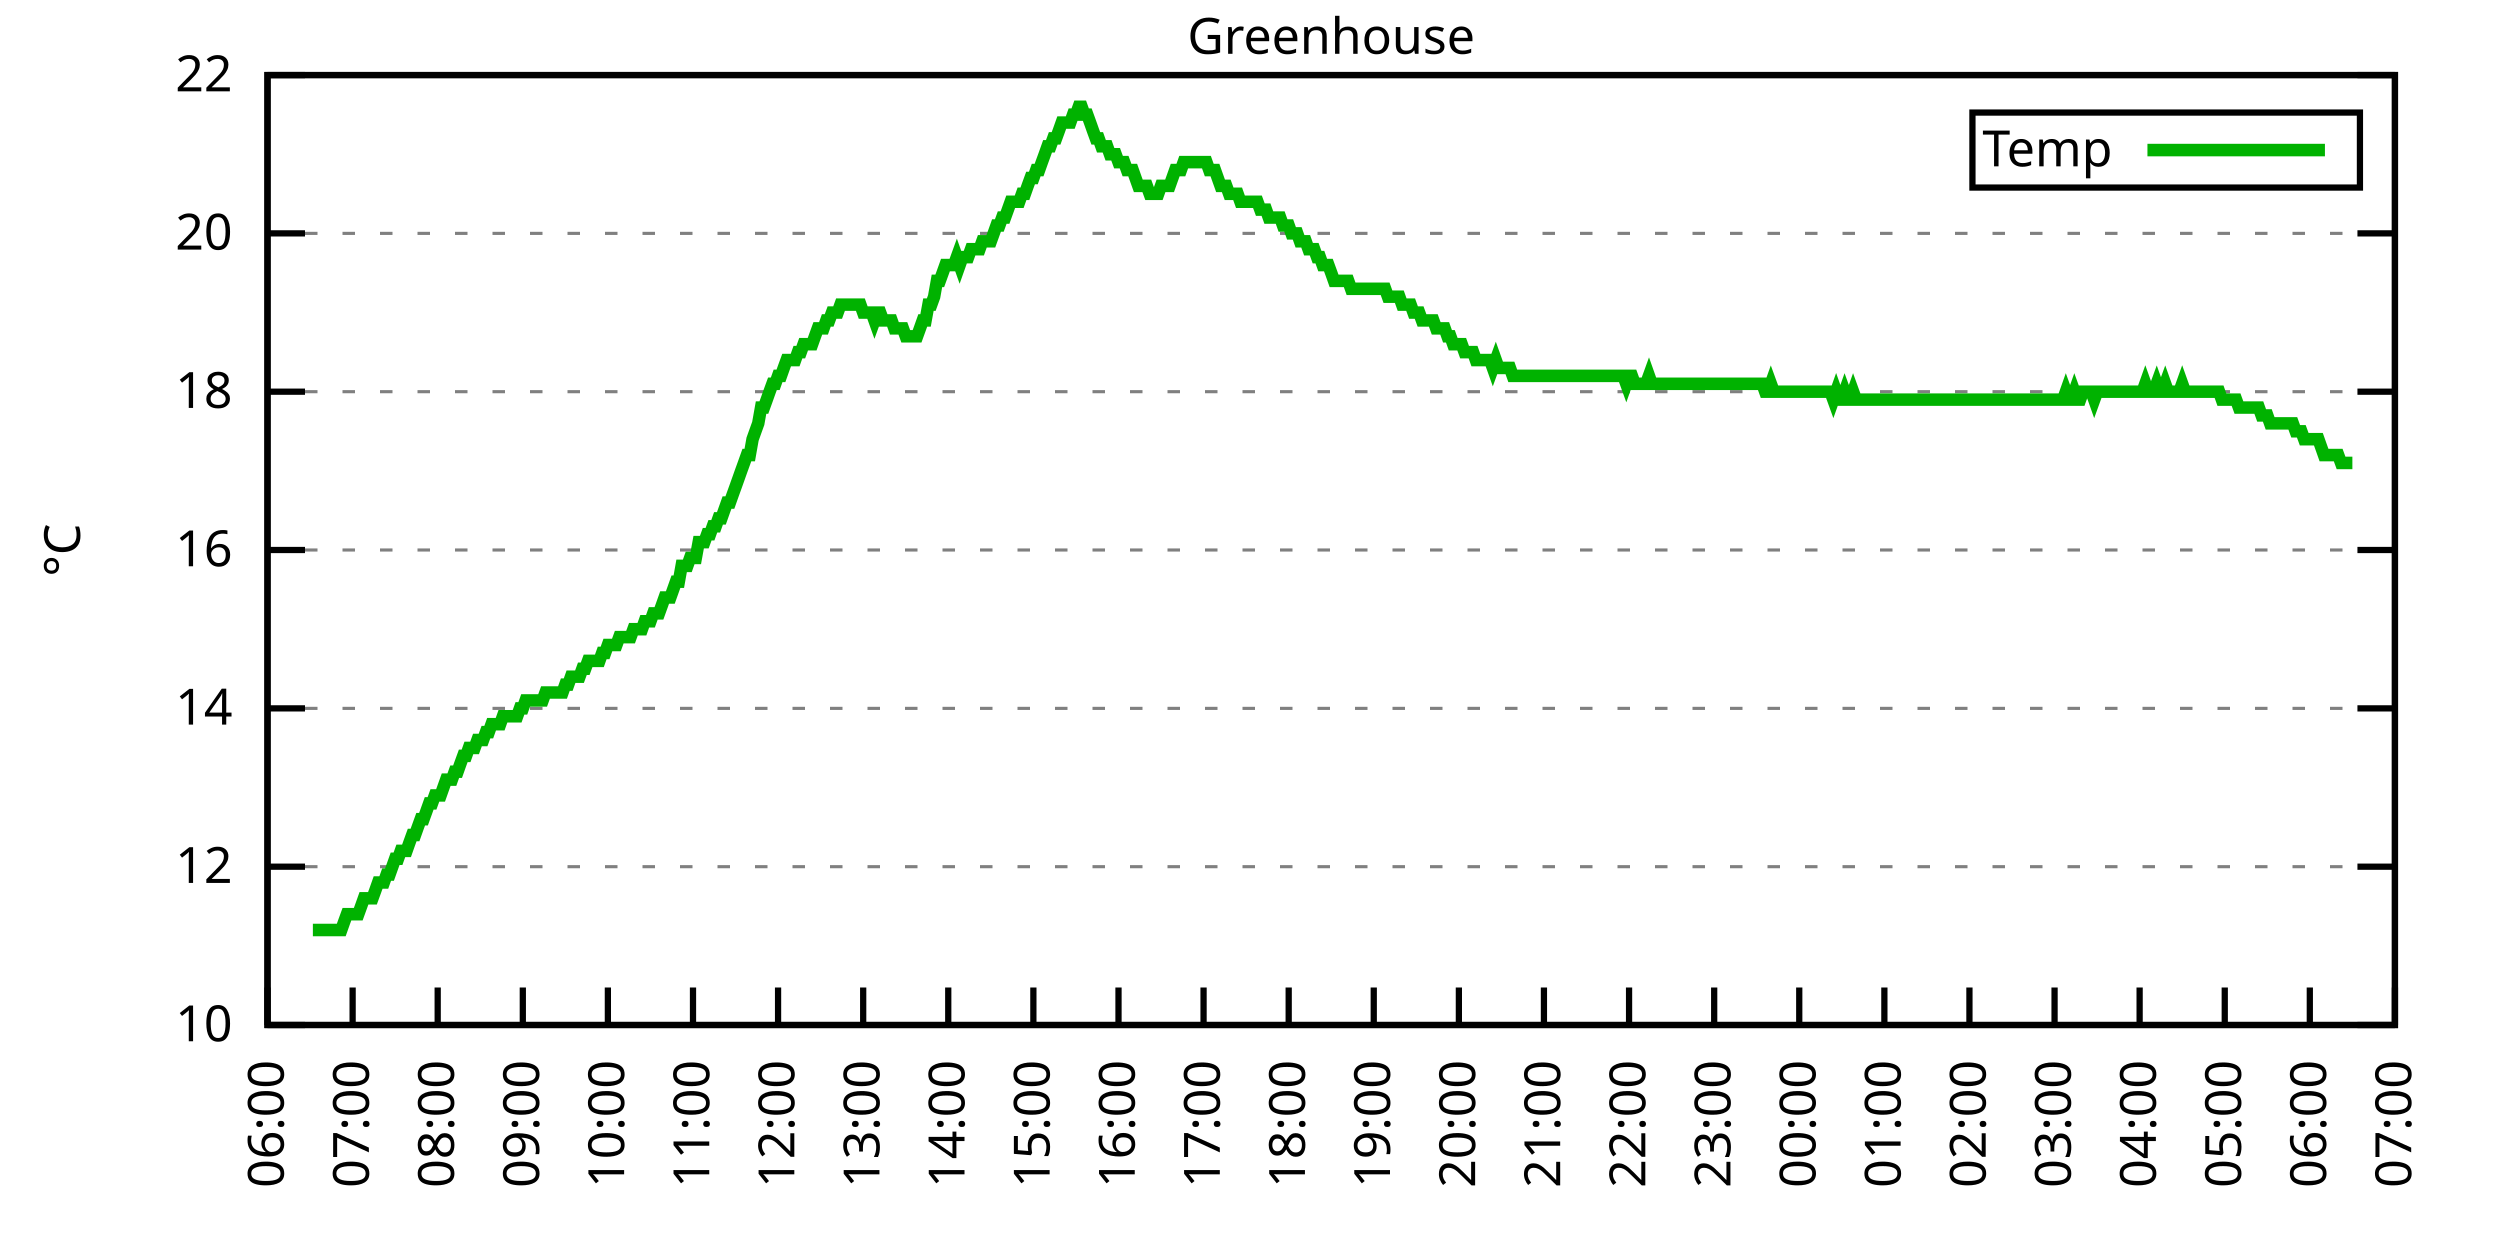
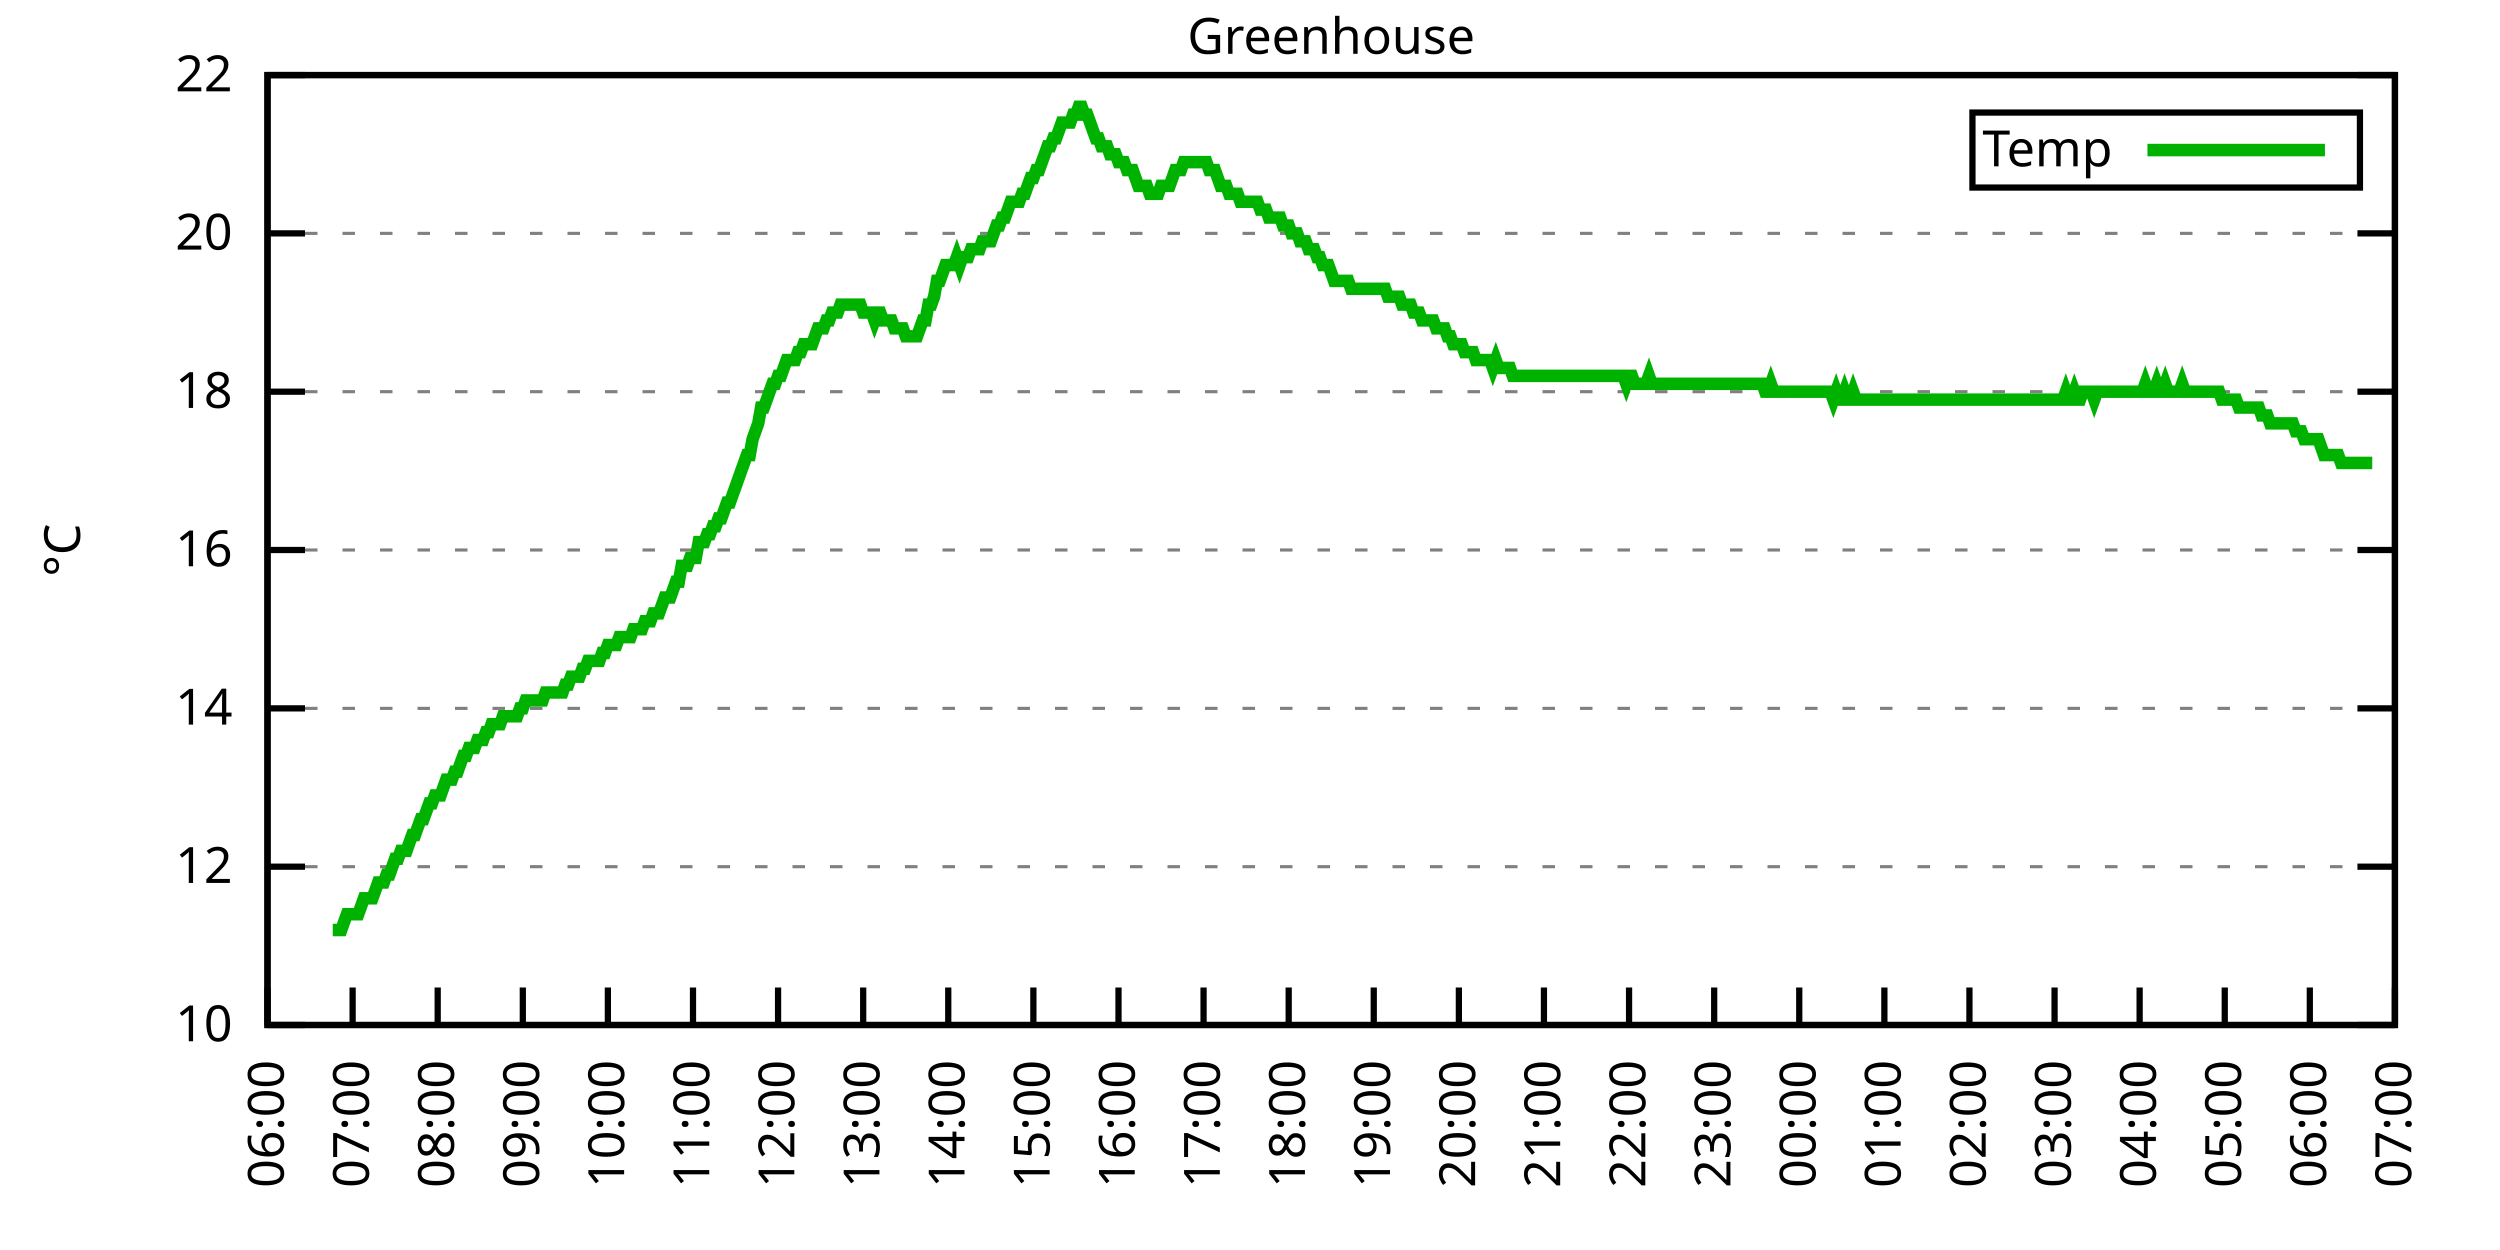
<svg xmlns="http://www.w3.org/2000/svg" xmlns:xlink="http://www.w3.org/1999/xlink" width="400" height="200" viewBox="0 0 400 200">
  <g id="gnuplot_canvas">
    <rect x="0" y="0" width="400" height="200" fill="none" />
    <defs>
      <circle id="gpDot" r="0.5" stroke-width="0.5" stroke="currentColor" />
      <path id="gpPt0" stroke-width="0.333" stroke="currentColor" d="M-1,0 h2 M0,-1 v2" />
      <path id="gpPt1" stroke-width="0.333" stroke="currentColor" d="M-1,-1 L1,1 M1,-1 L-1,1" />
      <path id="gpPt2" stroke-width="0.333" stroke="currentColor" d="M-1,0 L1,0 M0,-1 L0,1 M-1,-1 L1,1 M-1,1 L1,-1" />
      <rect id="gpPt3" stroke-width="0.333" stroke="currentColor" x="-1" y="-1" width="2" height="2" />
      <rect id="gpPt4" stroke-width="0.333" stroke="currentColor" fill="currentColor" x="-1" y="-1" width="2" height="2" />
      <circle id="gpPt5" stroke-width="0.333" stroke="currentColor" cx="0" cy="0" r="1" />
      <use xlink:href="#gpPt5" id="gpPt6" fill="currentColor" stroke="none" />
      <path id="gpPt7" stroke-width="0.333" stroke="currentColor" d="M0,-1.33 L-1.33,0.67 L1.33,0.67 z" />
      <use xlink:href="#gpPt7" id="gpPt8" fill="currentColor" stroke="none" />
      <use xlink:href="#gpPt7" id="gpPt9" stroke="currentColor" transform="rotate(180)" />
      <use xlink:href="#gpPt9" id="gpPt10" fill="currentColor" stroke="none" />
      <use xlink:href="#gpPt3" id="gpPt11" stroke="currentColor" transform="rotate(45)" />
      <use xlink:href="#gpPt11" id="gpPt12" fill="currentColor" stroke="none" />
      <path id="gpPt13" stroke-width="0.333" stroke="currentColor" d="M0,1.330 L1.265,0.411 L0.782,-1.067 L-0.782,-1.076 L-1.265,0.411 z" />
      <use xlink:href="#gpPt13" id="gpPt14" fill="currentColor" stroke="none" />
      <filter id="textbox" filterUnits="objectBoundingBox" x="0" y="0" height="1" width="1">
        <feFlood flood-color="white" flood-opacity="1" result="bgnd" />
        <feComposite in="SourceGraphic" in2="bgnd" operator="atop" />
      </filter>
      <filter id="greybox" filterUnits="objectBoundingBox" x="0" y="0" height="1" width="1">
        <feFlood flood-color="lightgrey" flood-opacity="1" result="grey" />
        <feComposite in="SourceGraphic" in2="grey" operator="atop" />
      </filter>
    </defs>
    <g fill="none" color="white" stroke="currentColor" stroke-width="1.00" stroke-linecap="butt" stroke-linejoin="miter">
</g>
    <g fill="none" color="black" stroke="currentColor" stroke-width="1.00" stroke-linecap="butt" stroke-linejoin="miter">
      <g stroke="none" shape-rendering="crispEdges">
        <polygon fill="rgb(255, 255, 255)" points="42.80,164.00 383.18,164.00 383.18,12.02 42.80,12.02 " />
      </g>
    </g>
    <g fill="none" color="black" stroke="currentColor" stroke-width="1.00" stroke-linecap="butt" stroke-linejoin="miter">
</g>
    <g fill="none" color="black" stroke="black" stroke-width="0.50" stroke-linecap="butt" stroke-linejoin="miter">
</g>
    <g fill="none" color="gray" stroke="currentColor" stroke-width="0.50" stroke-linecap="butt" stroke-linejoin="miter">
      <path stroke="gray" stroke-dasharray="2,4" class="gridline" d="M42.80,164.00 L383.19,164.00  " />
    </g>
    <g fill="none" color="gray" stroke="gray" stroke-width="1.00" stroke-linecap="butt" stroke-linejoin="miter">
</g>
    <g fill="none" color="black" stroke="currentColor" stroke-width="1.00" stroke-linecap="butt" stroke-linejoin="miter">
      <path stroke="black" d="M42.80,164.00 L48.80,164.00 M383.19,164.00 L377.19,164.00  " />
      <g transform="translate(37.20,166.60)" stroke="none" fill="black" font-family="Sans" font-size="8.00" text-anchor="end">
        <text>
          <tspan font-family="Sans"> 10</tspan>
        </text>
      </g>
    </g>
    <g fill="none" color="black" stroke="currentColor" stroke-width="1.00" stroke-linecap="butt" stroke-linejoin="miter">
</g>
    <g fill="none" color="black" stroke="black" stroke-width="0.50" stroke-linecap="butt" stroke-linejoin="miter">
</g>
    <g fill="none" color="gray" stroke="currentColor" stroke-width="0.50" stroke-linecap="butt" stroke-linejoin="miter">
      <path stroke="gray" stroke-dasharray="2,4" class="gridline" d="M42.80,138.67 L383.19,138.67  " />
    </g>
    <g fill="none" color="gray" stroke="gray" stroke-width="1.00" stroke-linecap="butt" stroke-linejoin="miter">
</g>
    <g fill="none" color="black" stroke="currentColor" stroke-width="1.00" stroke-linecap="butt" stroke-linejoin="miter">
      <path stroke="black" d="M42.80,138.67 L48.80,138.67 M383.19,138.67 L377.19,138.67  " />
      <g transform="translate(37.20,141.27)" stroke="none" fill="black" font-family="Sans" font-size="8.00" text-anchor="end">
        <text>
          <tspan font-family="Sans"> 12</tspan>
        </text>
      </g>
    </g>
    <g fill="none" color="black" stroke="currentColor" stroke-width="1.00" stroke-linecap="butt" stroke-linejoin="miter">
</g>
    <g fill="none" color="black" stroke="black" stroke-width="0.50" stroke-linecap="butt" stroke-linejoin="miter">
</g>
    <g fill="none" color="gray" stroke="currentColor" stroke-width="0.50" stroke-linecap="butt" stroke-linejoin="miter">
      <path stroke="gray" stroke-dasharray="2,4" class="gridline" d="M42.80,113.34 L383.19,113.34  " />
    </g>
    <g fill="none" color="gray" stroke="gray" stroke-width="1.00" stroke-linecap="butt" stroke-linejoin="miter">
</g>
    <g fill="none" color="black" stroke="currentColor" stroke-width="1.00" stroke-linecap="butt" stroke-linejoin="miter">
      <path stroke="black" d="M42.80,113.34 L48.80,113.34 M383.19,113.34 L377.19,113.34  " />
      <g transform="translate(37.20,115.94)" stroke="none" fill="black" font-family="Sans" font-size="8.00" text-anchor="end">
        <text>
          <tspan font-family="Sans"> 14</tspan>
        </text>
      </g>
    </g>
    <g fill="none" color="black" stroke="currentColor" stroke-width="1.00" stroke-linecap="butt" stroke-linejoin="miter">
</g>
    <g fill="none" color="black" stroke="black" stroke-width="0.50" stroke-linecap="butt" stroke-linejoin="miter">
</g>
    <g fill="none" color="gray" stroke="currentColor" stroke-width="0.50" stroke-linecap="butt" stroke-linejoin="miter">
      <path stroke="gray" stroke-dasharray="2,4" class="gridline" d="M42.80,88.00 L383.19,88.00  " />
    </g>
    <g fill="none" color="gray" stroke="gray" stroke-width="1.00" stroke-linecap="butt" stroke-linejoin="miter">
</g>
    <g fill="none" color="black" stroke="currentColor" stroke-width="1.00" stroke-linecap="butt" stroke-linejoin="miter">
      <path stroke="black" d="M42.80,88.00 L48.80,88.00 M383.19,88.00 L377.19,88.00  " />
      <g transform="translate(37.20,90.60)" stroke="none" fill="black" font-family="Sans" font-size="8.00" text-anchor="end">
        <text>
          <tspan font-family="Sans"> 16</tspan>
        </text>
      </g>
    </g>
    <g fill="none" color="black" stroke="currentColor" stroke-width="1.00" stroke-linecap="butt" stroke-linejoin="miter">
</g>
    <g fill="none" color="black" stroke="black" stroke-width="0.50" stroke-linecap="butt" stroke-linejoin="miter">
</g>
    <g fill="none" color="gray" stroke="currentColor" stroke-width="0.50" stroke-linecap="butt" stroke-linejoin="miter">
      <path stroke="gray" stroke-dasharray="2,4" class="gridline" d="M42.80,62.67 L383.19,62.67  " />
    </g>
    <g fill="none" color="gray" stroke="gray" stroke-width="1.00" stroke-linecap="butt" stroke-linejoin="miter">
</g>
    <g fill="none" color="black" stroke="currentColor" stroke-width="1.00" stroke-linecap="butt" stroke-linejoin="miter">
      <path stroke="black" d="M42.80,62.67 L48.80,62.67 M383.19,62.67 L377.19,62.67  " />
      <g transform="translate(37.20,65.27)" stroke="none" fill="black" font-family="Sans" font-size="8.00" text-anchor="end">
        <text>
          <tspan font-family="Sans"> 18</tspan>
        </text>
      </g>
    </g>
    <g fill="none" color="black" stroke="currentColor" stroke-width="1.00" stroke-linecap="butt" stroke-linejoin="miter">
</g>
    <g fill="none" color="black" stroke="black" stroke-width="0.50" stroke-linecap="butt" stroke-linejoin="miter">
</g>
    <g fill="none" color="gray" stroke="currentColor" stroke-width="0.50" stroke-linecap="butt" stroke-linejoin="miter">
      <path stroke="gray" stroke-dasharray="2,4" class="gridline" d="M42.80,37.34 L383.19,37.34  " />
    </g>
    <g fill="none" color="gray" stroke="gray" stroke-width="1.00" stroke-linecap="butt" stroke-linejoin="miter">
</g>
    <g fill="none" color="black" stroke="currentColor" stroke-width="1.00" stroke-linecap="butt" stroke-linejoin="miter">
      <path stroke="black" d="M42.80,37.34 L48.80,37.34 M383.19,37.34 L377.19,37.34  " />
      <g transform="translate(37.20,39.94)" stroke="none" fill="black" font-family="Sans" font-size="8.00" text-anchor="end">
        <text>
          <tspan font-family="Sans"> 20</tspan>
        </text>
      </g>
    </g>
    <g fill="none" color="black" stroke="currentColor" stroke-width="1.00" stroke-linecap="butt" stroke-linejoin="miter">
</g>
    <g fill="none" color="black" stroke="black" stroke-width="0.50" stroke-linecap="butt" stroke-linejoin="miter">
</g>
    <g fill="none" color="gray" stroke="currentColor" stroke-width="0.50" stroke-linecap="butt" stroke-linejoin="miter">
      <path stroke="gray" stroke-dasharray="2,4" class="gridline" d="M42.80,12.01 L383.19,12.01  " />
    </g>
    <g fill="none" color="gray" stroke="gray" stroke-width="1.00" stroke-linecap="butt" stroke-linejoin="miter">
</g>
    <g fill="none" color="black" stroke="currentColor" stroke-width="1.00" stroke-linecap="butt" stroke-linejoin="miter">
      <path stroke="black" d="M42.80,12.01 L48.80,12.01 M383.19,12.01 L377.19,12.01  " />
      <g transform="translate(37.20,14.61)" stroke="none" fill="black" font-family="Sans" font-size="8.00" text-anchor="end">
        <text>
          <tspan font-family="Sans"> 22</tspan>
        </text>
      </g>
    </g>
    <g fill="none" color="black" stroke="currentColor" stroke-width="1.00" stroke-linecap="butt" stroke-linejoin="miter">
      <path stroke="black" d="M42.80,164.00 L42.80,158.00  " />
      <g transform="translate(45.40,169.60) rotate(270.00)" stroke="none" fill="black" font-family="Sans" font-size="8.00" text-anchor="end">
        <text>
          <tspan font-family="Sans">06:00</tspan>
        </text>
      </g>
    </g>
    <g fill="none" color="black" stroke="currentColor" stroke-width="1.00" stroke-linecap="butt" stroke-linejoin="miter">
      <path stroke="black" d="M56.42,164.00 L56.42,158.00  " />
      <g transform="translate(59.02,169.60) rotate(270.00)" stroke="none" fill="black" font-family="Sans" font-size="8.00" text-anchor="end">
        <text>
          <tspan font-family="Sans">07:00</tspan>
        </text>
      </g>
    </g>
    <g fill="none" color="black" stroke="currentColor" stroke-width="1.00" stroke-linecap="butt" stroke-linejoin="miter">
      <path stroke="black" d="M70.03,164.00 L70.03,158.00  " />
      <g transform="translate(72.63,169.60) rotate(270.00)" stroke="none" fill="black" font-family="Sans" font-size="8.00" text-anchor="end">
        <text>
          <tspan font-family="Sans">08:00</tspan>
        </text>
      </g>
    </g>
    <g fill="none" color="black" stroke="currentColor" stroke-width="1.00" stroke-linecap="butt" stroke-linejoin="miter">
      <path stroke="black" d="M83.65,164.00 L83.65,158.00  " />
      <g transform="translate(86.25,169.60) rotate(270.00)" stroke="none" fill="black" font-family="Sans" font-size="8.00" text-anchor="end">
        <text>
          <tspan font-family="Sans">09:00</tspan>
        </text>
      </g>
    </g>
    <g fill="none" color="black" stroke="currentColor" stroke-width="1.00" stroke-linecap="butt" stroke-linejoin="miter">
      <path stroke="black" d="M97.26,164.00 L97.26,158.00  " />
      <g transform="translate(99.86,169.60) rotate(270.00)" stroke="none" fill="black" font-family="Sans" font-size="8.00" text-anchor="end">
        <text>
          <tspan font-family="Sans">10:00</tspan>
        </text>
      </g>
    </g>
    <g fill="none" color="black" stroke="currentColor" stroke-width="1.00" stroke-linecap="butt" stroke-linejoin="miter">
      <path stroke="black" d="M110.88,164.00 L110.88,158.00  " />
      <g transform="translate(113.48,169.60) rotate(270.00)" stroke="none" fill="black" font-family="Sans" font-size="8.00" text-anchor="end">
        <text>
          <tspan font-family="Sans">11:00</tspan>
        </text>
      </g>
    </g>
    <g fill="none" color="black" stroke="currentColor" stroke-width="1.00" stroke-linecap="butt" stroke-linejoin="miter">
      <path stroke="black" d="M124.49,164.00 L124.49,158.00  " />
      <g transform="translate(127.09,169.60) rotate(270.00)" stroke="none" fill="black" font-family="Sans" font-size="8.00" text-anchor="end">
        <text>
          <tspan font-family="Sans">12:00</tspan>
        </text>
      </g>
    </g>
    <g fill="none" color="black" stroke="currentColor" stroke-width="1.00" stroke-linecap="butt" stroke-linejoin="miter">
      <path stroke="black" d="M138.11,164.00 L138.11,158.00  " />
      <g transform="translate(140.71,169.60) rotate(270.00)" stroke="none" fill="black" font-family="Sans" font-size="8.00" text-anchor="end">
        <text>
          <tspan font-family="Sans">13:00</tspan>
        </text>
      </g>
    </g>
    <g fill="none" color="black" stroke="currentColor" stroke-width="1.00" stroke-linecap="butt" stroke-linejoin="miter">
      <path stroke="black" d="M151.72,164.00 L151.72,158.00  " />
      <g transform="translate(154.32,169.60) rotate(270.00)" stroke="none" fill="black" font-family="Sans" font-size="8.00" text-anchor="end">
        <text>
          <tspan font-family="Sans">14:00</tspan>
        </text>
      </g>
    </g>
    <g fill="none" color="black" stroke="currentColor" stroke-width="1.00" stroke-linecap="butt" stroke-linejoin="miter">
      <path stroke="black" d="M165.34,164.00 L165.34,158.00  " />
      <g transform="translate(167.94,169.60) rotate(270.00)" stroke="none" fill="black" font-family="Sans" font-size="8.00" text-anchor="end">
        <text>
          <tspan font-family="Sans">15:00</tspan>
        </text>
      </g>
    </g>
    <g fill="none" color="black" stroke="currentColor" stroke-width="1.00" stroke-linecap="butt" stroke-linejoin="miter">
      <path stroke="black" d="M178.96,164.00 L178.96,158.00  " />
      <g transform="translate(181.56,169.60) rotate(270.00)" stroke="none" fill="black" font-family="Sans" font-size="8.00" text-anchor="end">
        <text>
          <tspan font-family="Sans">16:00</tspan>
        </text>
      </g>
    </g>
    <g fill="none" color="black" stroke="currentColor" stroke-width="1.00" stroke-linecap="butt" stroke-linejoin="miter">
      <path stroke="black" d="M192.57,164.00 L192.57,158.00  " />
      <g transform="translate(195.17,169.60) rotate(270.00)" stroke="none" fill="black" font-family="Sans" font-size="8.00" text-anchor="end">
        <text>
          <tspan font-family="Sans">17:00</tspan>
        </text>
      </g>
    </g>
    <g fill="none" color="black" stroke="currentColor" stroke-width="1.00" stroke-linecap="butt" stroke-linejoin="miter">
      <path stroke="black" d="M206.19,164.00 L206.19,158.00  " />
      <g transform="translate(208.79,169.60) rotate(270.00)" stroke="none" fill="black" font-family="Sans" font-size="8.00" text-anchor="end">
        <text>
          <tspan font-family="Sans">18:00</tspan>
        </text>
      </g>
    </g>
    <g fill="none" color="black" stroke="currentColor" stroke-width="1.00" stroke-linecap="butt" stroke-linejoin="miter">
      <path stroke="black" d="M219.80,164.00 L219.80,158.00  " />
      <g transform="translate(222.40,169.60) rotate(270.00)" stroke="none" fill="black" font-family="Sans" font-size="8.00" text-anchor="end">
        <text>
          <tspan font-family="Sans">19:00</tspan>
        </text>
      </g>
    </g>
    <g fill="none" color="black" stroke="currentColor" stroke-width="1.00" stroke-linecap="butt" stroke-linejoin="miter">
      <path stroke="black" d="M233.42,164.00 L233.42,158.00  " />
      <g transform="translate(236.02,169.60) rotate(270.00)" stroke="none" fill="black" font-family="Sans" font-size="8.00" text-anchor="end">
        <text>
          <tspan font-family="Sans">20:00</tspan>
        </text>
      </g>
    </g>
    <g fill="none" color="black" stroke="currentColor" stroke-width="1.00" stroke-linecap="butt" stroke-linejoin="miter">
      <path stroke="black" d="M247.03,164.00 L247.03,158.00  " />
      <g transform="translate(249.63,169.60) rotate(270.00)" stroke="none" fill="black" font-family="Sans" font-size="8.00" text-anchor="end">
        <text>
          <tspan font-family="Sans">21:00</tspan>
        </text>
      </g>
    </g>
    <g fill="none" color="black" stroke="currentColor" stroke-width="1.00" stroke-linecap="butt" stroke-linejoin="miter">
      <path stroke="black" d="M260.65,164.00 L260.65,158.00  " />
      <g transform="translate(263.25,169.60) rotate(270.00)" stroke="none" fill="black" font-family="Sans" font-size="8.00" text-anchor="end">
        <text>
          <tspan font-family="Sans">22:00</tspan>
        </text>
      </g>
    </g>
    <g fill="none" color="black" stroke="currentColor" stroke-width="1.00" stroke-linecap="butt" stroke-linejoin="miter">
      <path stroke="black" d="M274.27,164.00 L274.27,158.00  " />
      <g transform="translate(276.87,169.60) rotate(270.00)" stroke="none" fill="black" font-family="Sans" font-size="8.00" text-anchor="end">
        <text>
          <tspan font-family="Sans">23:00</tspan>
        </text>
      </g>
    </g>
    <g fill="none" color="black" stroke="currentColor" stroke-width="1.00" stroke-linecap="butt" stroke-linejoin="miter">
      <path stroke="black" d="M287.88,164.00 L287.88,158.00  " />
      <g transform="translate(290.48,169.60) rotate(270.00)" stroke="none" fill="black" font-family="Sans" font-size="8.00" text-anchor="end">
        <text>
          <tspan font-family="Sans">00:00</tspan>
        </text>
      </g>
    </g>
    <g fill="none" color="black" stroke="currentColor" stroke-width="1.00" stroke-linecap="butt" stroke-linejoin="miter">
      <path stroke="black" d="M301.50,164.00 L301.50,158.00  " />
      <g transform="translate(304.10,169.60) rotate(270.00)" stroke="none" fill="black" font-family="Sans" font-size="8.00" text-anchor="end">
        <text>
          <tspan font-family="Sans">01:00</tspan>
        </text>
      </g>
    </g>
    <g fill="none" color="black" stroke="currentColor" stroke-width="1.00" stroke-linecap="butt" stroke-linejoin="miter">
      <path stroke="black" d="M315.11,164.00 L315.11,158.00  " />
      <g transform="translate(317.71,169.60) rotate(270.00)" stroke="none" fill="black" font-family="Sans" font-size="8.00" text-anchor="end">
        <text>
          <tspan font-family="Sans">02:00</tspan>
        </text>
      </g>
    </g>
    <g fill="none" color="black" stroke="currentColor" stroke-width="1.00" stroke-linecap="butt" stroke-linejoin="miter">
      <path stroke="black" d="M328.73,164.00 L328.73,158.00  " />
      <g transform="translate(331.33,169.60) rotate(270.00)" stroke="none" fill="black" font-family="Sans" font-size="8.00" text-anchor="end">
        <text>
          <tspan font-family="Sans">03:00</tspan>
        </text>
      </g>
    </g>
    <g fill="none" color="black" stroke="currentColor" stroke-width="1.00" stroke-linecap="butt" stroke-linejoin="miter">
      <path stroke="black" d="M342.34,164.00 L342.34,158.00  " />
      <g transform="translate(344.94,169.60) rotate(270.00)" stroke="none" fill="black" font-family="Sans" font-size="8.00" text-anchor="end">
        <text>
          <tspan font-family="Sans">04:00</tspan>
        </text>
      </g>
    </g>
    <g fill="none" color="black" stroke="currentColor" stroke-width="1.00" stroke-linecap="butt" stroke-linejoin="miter">
      <path stroke="black" d="M355.96,164.00 L355.96,158.00  " />
      <g transform="translate(358.56,169.60) rotate(270.00)" stroke="none" fill="black" font-family="Sans" font-size="8.00" text-anchor="end">
        <text>
          <tspan font-family="Sans">05:00</tspan>
        </text>
      </g>
    </g>
    <g fill="none" color="black" stroke="currentColor" stroke-width="1.00" stroke-linecap="butt" stroke-linejoin="miter">
      <path stroke="black" d="M369.57,164.00 L369.57,158.00  " />
      <g transform="translate(372.17,169.60) rotate(270.00)" stroke="none" fill="black" font-family="Sans" font-size="8.00" text-anchor="end">
        <text>
          <tspan font-family="Sans">06:00</tspan>
        </text>
      </g>
    </g>
    <g fill="none" color="black" stroke="currentColor" stroke-width="1.00" stroke-linecap="butt" stroke-linejoin="miter">
      <path stroke="black" d="M383.19,164.00 L383.19,158.00  " />
      <g transform="translate(385.79,169.60) rotate(270.00)" stroke="none" fill="black" font-family="Sans" font-size="8.00" text-anchor="end">
        <text>
          <tspan font-family="Sans">07:00</tspan>
        </text>
      </g>
    </g>
    <g fill="none" color="black" stroke="currentColor" stroke-width="1.00" stroke-linecap="butt" stroke-linejoin="miter">
</g>
    <g fill="none" color="black" stroke="currentColor" stroke-width="1.00" stroke-linecap="butt" stroke-linejoin="miter">
      <path stroke="black" d="M42.80,12.01 L42.80,164.00 L383.19,164.00 L383.19,12.01 L42.80,12.01 Z  " />
    </g>
    <g fill="none" color="black" stroke="currentColor" stroke-width="1.00" stroke-linecap="butt" stroke-linejoin="miter">
</g>
    <g fill="none" color="black" stroke="currentColor" stroke-width="1.00" stroke-linecap="butt" stroke-linejoin="miter">
      <path stroke="black" d="M315.59,30.01 L315.59,18.01 L377.59,18.01 L377.59,30.01 L315.59,30.01 Z  " />
    </g>
    <g id="Greenhouse_plot_1">
      <g fill="none" color="white" stroke="black" stroke-width="2.00" stroke-linecap="butt" stroke-linejoin="miter">
</g>
      <g fill="none" color="black" stroke="currentColor" stroke-width="2.00" stroke-linecap="butt" stroke-linejoin="miter">
        <g transform="translate(337.99,26.61)" stroke="none" fill="black" font-family="Sans" font-size="8.00" text-anchor="end">
          <text>
            <tspan font-family="Sans">Temp</tspan>
          </text>
        </g>
      </g>
      <g fill="none" color="black" stroke="currentColor" stroke-width="2.00" stroke-linecap="butt" stroke-linejoin="miter">
-         <path stroke="rgb(  0, 178,   0)" d="M343.59,24.01 L371.99,24.01 M50.06,148.80 L50.52,148.80 L50.97,148.80 L51.42,148.80 L51.88,148.80 L52.33,148.80   L52.78,148.80 L53.24,148.80 L53.69,148.80 L54.15,148.80 L54.60,148.80 L55.05,147.53 L55.51,146.27 L55.96,146.27   L56.42,146.27 L56.87,146.27 L57.32,146.27 L57.78,145.00 L58.23,143.73 L58.68,143.73 L59.14,143.73 L59.59,143.73   L60.05,142.47 L60.50,141.20 L60.95,141.20 L61.41,141.20 L61.86,139.93 L62.32,139.93 L62.77,138.67 L63.22,137.40   L63.68,137.40 L64.13,136.14 L64.58,136.14 L65.04,136.14 L65.49,134.87 L65.95,133.60 L66.40,133.60 L66.85,132.34   L67.31,131.07 L67.76,131.07 L68.22,129.80 L68.67,128.54 L69.12,128.54 L69.58,127.27 L70.03,127.27 L70.49,127.27   L70.94,126.00 L71.39,124.74 L71.85,124.74 L72.30,124.74 L72.75,123.47 L73.21,123.47 L73.66,122.20 L74.12,120.94   L74.57,120.94 L75.02,119.67 L75.48,119.67 L75.93,119.67 L76.39,118.40 L76.84,118.40 L77.29,118.40 L77.75,117.14   L78.20,117.14 L78.65,115.87 L79.11,115.87 L79.56,115.87 L80.02,115.87 L80.47,114.60 L80.92,114.60 L81.38,114.60   L81.83,114.60 L82.29,114.60 L82.74,114.60 L83.19,113.34 L83.65,113.34 L84.10,112.07 L84.55,112.07 L85.01,112.07   L85.46,112.07 L85.92,112.07 L86.37,112.07 L86.82,112.07 L87.28,110.80 L87.73,110.80 L88.19,110.80 L88.64,110.80   L89.09,110.80 L89.55,110.80 L90.00,110.80 L90.45,109.54 L90.91,109.54 L91.36,108.27 L91.82,108.27 L92.27,108.27   L92.72,108.27 L93.18,107.00 L93.63,107.00 L94.09,105.74 L94.54,105.74 L94.99,105.74 L95.45,105.74 L95.90,105.74   L96.35,104.47 L96.81,104.47 L97.26,103.20 L97.72,103.20 L98.17,103.20 L98.62,103.20 L99.08,101.94 L99.53,101.94   L99.99,101.94 L100.44,101.94 L100.89,101.94 L101.35,100.67 L101.80,100.67 L102.25,100.67 L102.71,100.67 L103.16,99.40   L103.62,99.40 L104.07,99.40 L104.52,98.14 L104.98,98.14 L105.43,98.14 L105.89,96.87 L106.34,95.60 L106.79,95.60   L107.25,95.60 L107.70,94.34 L108.15,93.07 L108.61,93.07 L109.06,90.54 L109.52,90.54 L109.97,90.54 L110.42,89.27   L110.88,89.27 L111.33,89.27 L111.79,86.74 L112.24,86.74 L112.69,86.74 L113.15,85.47 L113.60,85.47 L114.05,84.21   L114.51,84.21 L114.96,82.94 L115.42,82.94 L115.87,81.67 L116.32,80.41 L116.78,80.41 L117.23,79.14 L117.69,77.87   L118.14,76.61 L118.59,75.34 L119.05,74.07 L119.50,72.81 L119.96,72.81 L120.41,70.27 L120.86,69.01 L121.32,67.74   L121.77,65.21 L122.22,65.21 L122.68,63.94 L123.13,62.67 L123.59,61.41 L124.04,61.41 L124.49,60.14 L124.95,60.14   L125.40,58.87 L125.86,57.61 L126.31,57.61 L126.76,57.61 L127.22,57.61 L127.67,56.34 L128.12,56.34 L128.58,55.07   L129.03,55.07 L129.49,55.07 L129.94,55.07 L130.39,53.81 L130.85,52.54 L131.30,52.54 L131.76,52.54 L132.21,51.27   L132.66,51.27 L133.12,50.01 L133.57,50.01 L134.02,50.01 L134.48,48.74 L134.93,48.74 L135.39,48.74 L135.84,48.74   L136.29,48.74 L136.75,48.74 L137.20,48.74 L137.66,48.74 L138.11,50.01 L138.56,50.01 L139.02,50.01 L139.47,50.01   L139.92,51.27 L140.38,50.01 L140.83,50.01 L141.29,51.27 L141.74,51.27 L142.19,51.27 L142.65,51.27 L143.10,52.54   L143.56,52.54 L144.01,52.54 L144.46,52.54 L144.92,53.81 L145.37,53.81 L145.82,53.81 L146.28,53.81 L146.73,53.81   L147.19,52.54 L147.64,51.27 L148.09,51.27 L148.55,48.74 L149.00,48.74 L149.46,47.47 L149.91,44.94 L150.36,44.94   L150.82,43.67 L151.27,42.41 L151.72,42.41 L152.18,42.41 L152.63,42.41 L153.09,41.14 L153.54,42.41 L153.99,41.14   L154.45,41.14 L154.90,41.14 L155.36,39.87 L155.81,39.87 L156.26,39.87 L156.72,39.87 L157.17,38.61 L157.62,38.61   L158.08,38.61 L158.53,38.61 L158.99,37.34 L159.44,36.08 L159.89,36.08 L160.35,34.81 L160.80,34.81 L161.26,33.54   L161.71,32.28 L162.16,32.28 L162.62,32.28 L163.07,32.28 L163.52,31.01 L163.98,31.01 L164.43,29.74 L164.89,28.48   L165.34,28.48 L165.79,27.21 L166.25,27.21 L166.70,25.94 L167.16,24.68 L167.61,23.41 L168.06,23.41 L168.52,22.14   L168.97,22.14 L169.43,20.88 L169.88,19.61 L170.33,19.61 L170.79,19.61 L171.24,19.61 L171.69,18.34 L172.15,18.34   L172.60,17.08 L173.06,17.08 L173.51,18.34 L173.96,18.34 L174.42,19.61 L174.87,20.88 L175.33,22.14 L175.78,22.14   L176.23,23.41 L176.69,23.41 L177.14,23.41 L177.59,24.68 L178.05,24.68 L178.50,24.68 L178.96,25.94 L179.41,25.94   L179.86,25.94 L180.32,27.21 L180.77,27.21 L181.23,27.21 L181.68,28.48 L182.13,29.74 L182.59,29.74 L183.04,29.74   L183.49,29.74 L183.95,31.01 L184.40,31.01 L184.86,31.01 L185.31,31.01 L185.76,29.74 L186.22,29.74 L186.67,29.74   L187.13,29.74 L187.58,28.48 L188.03,27.21 L188.49,27.21 L188.94,27.21 L189.39,25.94 L189.85,25.94 L190.30,25.94   L190.76,25.94 L191.21,25.94 L191.66,25.94 L192.12,25.94 L192.57,25.94 L193.03,25.94 L193.48,27.21 L193.93,27.21   L194.39,27.21 L194.84,28.48 L195.29,29.74 L195.75,29.74 L196.20,29.74 L196.66,31.01 L197.11,31.01 L197.56,31.01   L198.02,31.01 L198.47,32.28 L198.93,32.28 L199.38,32.28 L199.83,32.28 L200.29,32.28 L200.74,32.28 L201.19,32.28   L201.65,33.54 L202.10,33.54 L202.56,33.54 L203.01,34.81 L203.46,34.81 L203.92,34.81 L204.37,34.81 L204.83,34.81   L205.28,36.08 L205.73,36.08 L206.19,36.08 L206.64,37.34 L207.09,37.34 L207.55,37.34 L208.00,38.61 L208.46,38.61   L208.91,38.61 L209.36,39.87 L209.82,39.87 L210.27,39.87 L210.73,41.14 L211.18,41.14 L211.63,42.41 L212.09,42.41   L212.54,42.41 L213.00,43.67 L213.45,44.94 L213.90,44.94 L214.36,44.94 L214.81,44.94 L215.26,44.94 L215.72,44.94   L216.17,46.21 L216.63,46.21 L217.08,46.21 L217.53,46.21 L217.99,46.21 L218.44,46.21 L218.90,46.21 L219.35,46.21   L219.80,46.21 L220.26,46.21 L220.71,46.21 L221.16,46.21 L221.62,46.21 L222.07,47.47 L222.53,47.47 L222.98,47.47   L223.43,47.47 L223.89,47.47 L224.34,48.74 L224.80,48.74 L225.25,48.74 L225.70,48.74 L226.16,50.01 L226.61,50.01   L227.06,50.01 L227.52,51.27 L227.97,51.27 L228.43,51.27 L228.88,51.27 L229.33,51.27 L229.79,52.54 L230.24,52.54   L230.70,52.54 L231.15,52.54 L231.60,53.81 L232.06,53.81 L232.51,55.07 L232.96,55.07 L233.42,55.07 L233.87,55.07   L234.33,56.34 L234.78,56.34 L235.23,56.34 L235.69,56.34 L236.14,57.61 L236.60,57.61 L237.05,57.61 L237.50,57.61   L237.96,57.61 L238.41,57.61 L238.86,58.87 L239.32,57.61 L239.77,58.87 L240.23,58.87 L240.68,58.87 L241.13,58.87   L241.59,58.87 L242.04,60.14 L242.50,60.14 L242.95,60.14 L243.40,60.14 L243.86,60.14 L244.31,60.14 L244.76,60.14   L245.22,60.14 L245.67,60.14 L246.13,60.14 L246.58,60.14 L247.03,60.14 L247.49,60.14 L247.94,60.14 L248.40,60.14   L248.85,60.14 L249.30,60.14 L249.76,60.14 L250.21,60.14 L250.66,60.14 L251.12,60.14 L251.57,60.14 L252.03,60.14   L252.48,60.14 L252.93,60.14 L253.39,60.14 L253.84,60.14 L254.30,60.14 L254.75,60.14 L255.20,60.14 L255.66,60.14   L256.11,60.14 L256.56,60.14 L257.02,60.14 L257.47,60.14 L257.93,60.14 L258.38,60.14 L258.83,60.14 L259.29,60.14   L259.74,60.14 L260.20,61.41 L260.65,60.14 L261.10,60.14 L261.56,61.41 L262.01,61.41 L262.47,61.41 L262.92,61.41   L263.37,61.41 L263.83,60.14 L264.28,61.41 L264.73,61.41 L265.19,61.41 L265.64,61.41 L266.10,61.41 L266.55,61.41   L267.00,61.41 L267.46,61.41 L267.91,61.41 L268.37,61.41 L268.82,61.41 L269.27,61.41 L269.73,61.41 L270.18,61.41   L270.63,61.41 L271.09,61.41 L271.54,61.41 L272.00,61.41 L272.45,61.41 L272.90,61.41 L273.36,61.41 L273.81,61.41   L274.27,61.41 L274.72,61.41 L275.17,61.41 L275.63,61.41 L276.08,61.41 L276.53,61.41 L276.99,61.41 L277.44,61.41   L277.90,61.41 L278.35,61.41 L278.80,61.41 L279.26,61.41 L279.71,61.41 L280.17,61.41 L280.62,61.41 L281.07,61.41   L281.53,61.41 L281.98,61.41 L282.43,62.67 L282.89,62.67 L283.34,61.41 L283.80,62.67 L284.25,62.67 L284.70,62.67   L285.16,62.67 L285.61,62.67 L286.07,62.67 L286.52,62.67 L286.97,62.67 L287.43,62.67 L287.88,62.67 L288.33,62.67   L288.79,62.67 L289.24,62.67 L289.70,62.67 L290.15,62.67 L290.60,62.67 L291.06,62.67 L291.51,62.67 L291.97,62.67   L292.42,62.67 L292.87,62.67 L293.33,63.94 L293.78,62.67 L294.23,63.94 L294.69,63.94 L295.14,62.67 L295.60,63.94   L296.05,63.94 L296.50,62.67 L296.96,63.94 L297.41,63.94 L297.87,63.94 L298.32,63.94 L298.77,63.94 L299.23,63.94   L299.68,63.94 L300.13,63.94 L300.59,63.94 L301.04,63.94 L301.50,63.94 L301.95,63.94 L302.40,63.94 L302.86,63.94   L303.31,63.94 L303.77,63.94 L304.22,63.94 L304.67,63.94 L305.13,63.94 L305.58,63.94 L306.03,63.94 L306.49,63.94   L306.94,63.94 L307.40,63.94 L307.85,63.94 L308.30,63.94 L308.76,63.94 L309.21,63.94 L309.67,63.94 L310.12,63.94   L310.57,63.94 L311.03,63.94 L311.48,63.94 L311.94,63.94 L312.39,63.94 L312.84,63.94 L313.30,63.94 L313.75,63.94   L314.20,63.94 L314.66,63.94 L315.11,63.94 L315.57,63.94 L316.02,63.94 L316.47,63.94 L316.93,63.94 L317.38,63.94   L317.84,63.94 L318.29,63.94 L318.74,63.94 L319.20,63.94 L319.65,63.94 L320.10,63.94 L320.56,63.94 L321.01,63.94   L321.47,63.94 L321.92,63.94 L322.37,63.94 L322.83,63.94 L323.28,63.94 L323.74,63.94 L324.19,63.94 L324.64,63.94   L325.10,63.94 L325.55,63.94 L326.00,63.94 L326.46,63.94 L326.91,63.94 L327.37,63.94 L327.82,63.94 L328.27,63.94   L328.73,63.94 L329.18,63.94 L329.64,63.94 L330.09,63.94 L330.54,62.67 L331.00,63.94 L331.45,63.94 L331.90,62.67   L332.36,63.94 L332.81,63.94 L333.27,62.67 L333.72,62.67 L334.17,62.67 L334.63,62.67 L335.08,63.94 L335.54,62.67   L335.99,62.67 L336.44,62.67 L336.90,62.67 L337.35,62.67 L337.80,62.67 L338.26,62.67 L338.71,62.67 L339.17,62.67   L339.62,62.67 L340.07,62.67 L340.53,62.67 L340.98,62.67 L341.44,62.67 L341.89,62.67 L342.34,62.67 L342.80,62.67   L343.25,61.41 L343.70,62.67 L344.16,62.67 L344.61,62.67 L345.07,61.41 L345.52,62.67 L345.97,62.67 L346.43,61.41   L346.88,62.67 L347.34,62.67 L347.79,62.67 L348.24,62.67 L348.70,62.67 L349.15,61.41 L349.60,62.67 L350.06,62.67   L350.51,62.67 L350.97,62.67 L351.42,62.67 L351.87,62.67 L352.33,62.67 L352.78,62.67 L353.24,62.67 L353.69,62.67   L354.14,62.67 L354.60,62.67 L355.05,62.67 L355.50,63.94 L355.96,63.94 L356.41,63.94 L356.87,63.94 L357.32,63.94   L357.77,63.94 L358.23,65.21 L358.68,65.21 L359.14,65.21 L359.59,65.21 L360.04,65.21 L360.50,65.21 L360.95,65.21   L361.41,65.21 L361.86,66.47 L362.31,66.47 L362.77,66.47 L363.22,67.74 L363.67,67.74 L364.13,67.74 L364.58,67.74   L365.04,67.74 L365.49,67.74 L365.94,67.74 L366.40,67.74 L366.85,67.74 L367.31,69.01 L367.76,69.01 L368.21,69.01   L368.67,70.27 L369.12,70.27 L369.57,70.27 L370.03,70.27 L370.48,70.27 L370.94,70.27 L371.39,71.54 L371.84,72.81   L372.30,72.81 L372.75,72.81 L373.21,72.81 L373.66,72.81 L374.11,72.81 L374.57,74.07 L375.02,74.07 L375.47,74.07   L375.93,74.07 L376.38,74.07  " />
+         <path stroke="rgb(  0, 178,   0)" d="M343.59,24.01 L371.99,24.01 M53.24,148.80 L53.69,148.80 L54.15,148.80 L54.60,148.80 L55.05,147.53 L55.51,146.27   L55.96,146.27 L56.42,146.27 L56.87,146.27 L57.32,146.27 L57.78,145.00 L58.23,143.73 L58.68,143.73 L59.14,143.73   L59.59,143.73 L60.05,142.47 L60.50,141.20 L60.95,141.20 L61.41,141.20 L61.86,139.93 L62.32,139.93 L62.77,138.67   L63.22,137.40 L63.68,137.40 L64.13,136.14 L64.58,136.14 L65.04,136.14 L65.49,134.87 L65.95,133.60 L66.40,133.60   L66.85,132.34 L67.31,131.07 L67.76,131.07 L68.22,129.80 L68.67,128.54 L69.12,128.54 L69.58,127.27 L70.03,127.27   L70.49,127.27 L70.94,126.00 L71.39,124.74 L71.85,124.74 L72.30,124.74 L72.75,123.47 L73.21,123.47 L73.66,122.20   L74.12,120.94 L74.57,120.94 L75.02,119.67 L75.48,119.67 L75.93,119.67 L76.39,118.40 L76.84,118.40 L77.29,118.40   L77.75,117.14 L78.20,117.14 L78.65,115.87 L79.11,115.87 L79.56,115.87 L80.02,115.87 L80.47,114.60 L80.92,114.60   L81.38,114.60 L81.83,114.60 L82.29,114.60 L82.74,114.60 L83.19,113.34 L83.65,113.34 L84.10,112.07 L84.55,112.07   L85.01,112.07 L85.46,112.07 L85.92,112.07 L86.37,112.07 L86.82,112.07 L87.28,110.80 L87.73,110.80 L88.19,110.80   L88.64,110.80 L89.09,110.80 L89.55,110.80 L90.00,110.80 L90.45,109.54 L90.91,109.54 L91.36,108.27 L91.82,108.27   L92.27,108.27 L92.72,108.27 L93.18,107.00 L93.63,107.00 L94.09,105.74 L94.54,105.74 L94.99,105.74 L95.45,105.74   L95.90,105.74 L96.35,104.47 L96.81,104.47 L97.26,103.20 L97.72,103.20 L98.17,103.20 L98.62,103.20 L99.08,101.94   L99.53,101.94 L99.99,101.94 L100.44,101.94 L100.89,101.94 L101.35,100.67 L101.80,100.67 L102.25,100.67 L102.71,100.67   L103.16,99.40 L103.62,99.40 L104.07,99.40 L104.52,98.14 L104.98,98.14 L105.43,98.14 L105.89,96.87 L106.34,95.60   L106.79,95.60 L107.25,95.60 L107.70,94.34 L108.15,93.07 L108.61,93.07 L109.06,90.54 L109.52,90.54 L109.97,90.54   L110.42,89.27 L110.88,89.27 L111.33,89.27 L111.79,86.74 L112.24,86.74 L112.69,86.74 L113.15,85.47 L113.60,85.47   L114.05,84.21 L114.51,84.21 L114.96,82.94 L115.42,82.94 L115.87,81.67 L116.32,80.41 L116.78,80.41 L117.23,79.14   L117.69,77.87 L118.14,76.61 L118.59,75.34 L119.05,74.07 L119.50,72.81 L119.96,72.81 L120.41,70.27 L120.86,69.01   L121.32,67.74 L121.77,65.21 L122.22,65.21 L122.68,63.94 L123.13,62.67 L123.59,61.41 L124.04,61.41 L124.49,60.14   L124.95,60.14 L125.40,58.87 L125.86,57.61 L126.31,57.61 L126.76,57.61 L127.22,57.61 L127.67,56.34 L128.12,56.34   L128.58,55.07 L129.03,55.07 L129.49,55.07 L129.94,55.07 L130.39,53.81 L130.85,52.54 L131.30,52.54 L131.76,52.54   L132.21,51.27 L132.66,51.27 L133.12,50.01 L133.57,50.01 L134.02,50.01 L134.48,48.74 L134.93,48.74 L135.39,48.74   L135.84,48.74 L136.29,48.74 L136.75,48.74 L137.20,48.74 L137.66,48.74 L138.11,50.01 L138.56,50.01 L139.02,50.01   L139.47,50.01 L139.92,51.27 L140.38,50.01 L140.83,50.01 L141.29,51.27 L141.74,51.27 L142.19,51.27 L142.65,51.27   L143.10,52.54 L143.56,52.54 L144.01,52.54 L144.46,52.54 L144.92,53.81 L145.37,53.81 L145.82,53.81 L146.28,53.81   L146.73,53.81 L147.19,52.54 L147.64,51.27 L148.09,51.27 L148.55,48.74 L149.00,48.74 L149.46,47.47 L149.91,44.94   L150.36,44.94 L150.82,43.67 L151.27,42.41 L151.72,42.41 L152.18,42.41 L152.63,42.41 L153.09,41.14 L153.54,42.41   L153.99,41.14 L154.45,41.14 L154.90,41.14 L155.36,39.87 L155.81,39.87 L156.26,39.87 L156.72,39.87 L157.17,38.61   L157.62,38.61 L158.08,38.61 L158.53,38.61 L158.99,37.34 L159.44,36.08 L159.89,36.08 L160.35,34.81 L160.80,34.81   L161.26,33.54 L161.71,32.28 L162.16,32.28 L162.62,32.28 L163.07,32.28 L163.52,31.01 L163.98,31.01 L164.43,29.74   L164.89,28.48 L165.34,28.48 L165.79,27.21 L166.25,27.21 L166.70,25.94 L167.16,24.68 L167.61,23.41 L168.06,23.41   L168.52,22.14 L168.97,22.14 L169.43,20.88 L169.88,19.61 L170.33,19.61 L170.79,19.61 L171.24,19.61 L171.69,18.34   L172.15,18.34 L172.60,17.08 L173.06,17.08 L173.51,18.34 L173.96,18.34 L174.42,19.61 L174.87,20.88 L175.33,22.14   L175.78,22.14 L176.23,23.41 L176.69,23.41 L177.14,23.41 L177.59,24.68 L178.05,24.68 L178.50,24.68 L178.96,25.94   L179.41,25.94 L179.86,25.94 L180.32,27.21 L180.77,27.21 L181.23,27.21 L181.68,28.48 L182.13,29.74 L182.59,29.74   L183.04,29.74 L183.49,29.74 L183.95,31.01 L184.40,31.01 L184.86,31.01 L185.31,31.01 L185.76,29.74 L186.22,29.74   L186.67,29.74 L187.13,29.74 L187.58,28.48 L188.03,27.21 L188.49,27.21 L188.94,27.21 L189.39,25.94 L189.85,25.94   L190.30,25.94 L190.76,25.94 L191.21,25.94 L191.66,25.94 L192.12,25.94 L192.57,25.94 L193.03,25.94 L193.48,27.21   L193.93,27.21 L194.39,27.21 L194.84,28.48 L195.29,29.74 L195.75,29.74 L196.20,29.74 L196.66,31.01 L197.11,31.01   L197.56,31.01 L198.02,31.01 L198.47,32.28 L198.93,32.28 L199.38,32.28 L199.83,32.28 L200.29,32.28 L200.74,32.28   L201.19,32.28 L201.65,33.54 L202.10,33.54 L202.56,33.54 L203.01,34.81 L203.46,34.81 L203.92,34.81 L204.37,34.81   L204.83,34.81 L205.28,36.08 L205.73,36.08 L206.19,36.08 L206.64,37.34 L207.09,37.34 L207.55,37.34 L208.00,38.61   L208.46,38.61 L208.91,38.61 L209.36,39.87 L209.82,39.87 L210.27,39.87 L210.73,41.14 L211.18,41.14 L211.63,42.41   L212.09,42.41 L212.54,42.41 L213.00,43.67 L213.45,44.94 L213.90,44.94 L214.36,44.94 L214.81,44.94 L215.26,44.94   L215.72,44.94 L216.17,46.21 L216.63,46.21 L217.08,46.21 L217.53,46.21 L217.99,46.21 L218.44,46.21 L218.90,46.21   L219.35,46.21 L219.80,46.21 L220.26,46.21 L220.71,46.21 L221.16,46.21 L221.62,46.21 L222.07,47.47 L222.53,47.47   L222.98,47.47 L223.43,47.47 L223.89,47.47 L224.34,48.74 L224.80,48.74 L225.25,48.74 L225.70,48.74 L226.16,50.01   L226.61,50.01 L227.06,50.01 L227.52,51.27 L227.97,51.27 L228.43,51.27 L228.88,51.27 L229.33,51.27 L229.79,52.54   L230.24,52.54 L230.70,52.54 L231.15,52.54 L231.60,53.81 L232.06,53.81 L232.51,55.07 L232.96,55.07 L233.42,55.07   L233.87,55.07 L234.33,56.34 L234.78,56.34 L235.23,56.34 L235.69,56.34 L236.14,57.61 L236.60,57.61 L237.05,57.61   L237.50,57.61 L237.96,57.61 L238.41,57.61 L238.86,58.87 L239.32,57.61 L239.77,58.87 L240.23,58.87 L240.68,58.87   L241.13,58.87 L241.59,58.87 L242.04,60.14 L242.50,60.14 L242.95,60.14 L243.40,60.14 L243.86,60.14 L244.31,60.14   L244.76,60.14 L245.22,60.14 L245.67,60.14 L246.13,60.14 L246.58,60.14 L247.03,60.14 L247.49,60.14 L247.94,60.14   L248.40,60.14 L248.85,60.14 L249.30,60.14 L249.76,60.14 L250.21,60.14 L250.66,60.14 L251.12,60.14 L251.57,60.14   L252.03,60.14 L252.48,60.14 L252.93,60.14 L253.39,60.14 L253.84,60.14 L254.30,60.14 L254.75,60.14 L255.20,60.14   L255.66,60.14 L256.11,60.14 L256.56,60.14 L257.02,60.14 L257.47,60.14 L257.93,60.14 L258.38,60.14 L258.83,60.14   L259.29,60.14 L259.74,60.14 L260.20,61.41 L260.65,60.14 L261.10,60.14 L261.56,61.41 L262.01,61.41 L262.47,61.41   L262.92,61.41 L263.37,61.41 L263.83,60.14 L264.28,61.41 L264.73,61.41 L265.19,61.41 L265.64,61.41 L266.10,61.41   L266.55,61.41 L267.00,61.41 L267.46,61.41 L267.91,61.41 L268.37,61.41 L268.82,61.41 L269.27,61.41 L269.73,61.41   L270.18,61.41 L270.63,61.41 L271.09,61.41 L271.54,61.41 L272.00,61.41 L272.45,61.41 L272.90,61.41 L273.36,61.41   L273.81,61.41 L274.27,61.41 L274.72,61.41 L275.17,61.41 L275.63,61.41 L276.08,61.41 L276.53,61.41 L276.99,61.41   L277.44,61.41 L277.90,61.41 L278.35,61.41 L278.80,61.41 L279.26,61.41 L279.71,61.41 L280.17,61.41 L280.62,61.41   L281.07,61.41 L281.53,61.41 L281.98,61.41 L282.43,62.67 L282.89,62.67 L283.34,61.41 L283.80,62.67 L284.25,62.67   L284.70,62.67 L285.16,62.67 L285.61,62.67 L286.07,62.67 L286.52,62.67 L286.97,62.67 L287.43,62.67 L287.88,62.67   L288.33,62.67 L288.79,62.67 L289.24,62.67 L289.70,62.67 L290.15,62.67 L290.60,62.67 L291.06,62.67 L291.51,62.67   L291.97,62.67 L292.42,62.67 L292.87,62.67 L293.33,63.94 L293.78,62.67 L294.23,63.94 L294.69,63.94 L295.14,62.67   L295.60,63.94 L296.05,63.94 L296.50,62.67 L296.96,63.94 L297.41,63.94 L297.87,63.94 L298.32,63.94 L298.77,63.94   L299.23,63.94 L299.68,63.94 L300.13,63.94 L300.59,63.94 L301.04,63.94 L301.50,63.94 L301.95,63.94 L302.40,63.94   L302.86,63.94 L303.31,63.94 L303.77,63.94 L304.22,63.94 L304.67,63.94 L305.13,63.94 L305.58,63.94 L306.03,63.94   L306.49,63.94 L306.94,63.94 L307.40,63.94 L307.85,63.94 L308.30,63.94 L308.76,63.94 L309.21,63.94 L309.67,63.94   L310.12,63.94 L310.57,63.94 L311.03,63.94 L311.48,63.94 L311.94,63.94 L312.39,63.94 L312.84,63.94 L313.30,63.94   L313.75,63.94 L314.20,63.94 L314.66,63.94 L315.11,63.94 L315.57,63.94 L316.02,63.94 L316.47,63.94 L316.93,63.94   L317.38,63.94 L317.84,63.94 L318.29,63.94 L318.74,63.94 L319.20,63.94 L319.65,63.94 L320.10,63.94 L320.56,63.94   L321.01,63.94 L321.47,63.94 L321.92,63.94 L322.37,63.94 L322.83,63.94 L323.28,63.94 L323.74,63.94 L324.19,63.94   L324.64,63.94 L325.10,63.94 L325.55,63.94 L326.00,63.94 L326.46,63.94 L326.91,63.94 L327.37,63.94 L327.82,63.94   L328.27,63.94 L328.73,63.94 L329.18,63.94 L329.64,63.94 L330.09,63.94 L330.54,62.67 L331.00,63.94 L331.45,63.94   L331.90,62.67 L332.36,63.94 L332.81,63.94 L333.27,62.67 L333.72,62.67 L334.17,62.67 L334.63,62.67 L335.08,63.94   L335.54,62.67 L335.99,62.67 L336.44,62.67 L336.90,62.67 L337.35,62.67 L337.80,62.67 L338.26,62.67 L338.71,62.67   L339.17,62.67 L339.62,62.67 L340.07,62.67 L340.53,62.67 L340.98,62.67 L341.44,62.67 L341.89,62.67 L342.34,62.67   L342.80,62.67 L343.25,61.41 L343.70,62.67 L344.16,62.67 L344.61,62.67 L345.07,61.41 L345.52,62.67 L345.97,62.67   L346.43,61.41 L346.88,62.67 L347.34,62.67 L347.79,62.67 L348.24,62.67 L348.70,62.67 L349.15,61.41 L349.60,62.67   L350.06,62.67 L350.51,62.67 L350.97,62.67 L351.42,62.67 L351.87,62.67 L352.33,62.67 L352.78,62.67 L353.24,62.67   L353.69,62.67 L354.14,62.67 L354.60,62.67 L355.05,62.67 L355.50,63.94 L355.96,63.94 L356.41,63.94 L356.87,63.94   L357.32,63.94 L357.77,63.94 L358.23,65.21 L358.68,65.21 L359.14,65.21 L359.59,65.21 L360.04,65.21 L360.50,65.21   L360.95,65.21 L361.41,65.21 L361.86,66.47 L362.31,66.47 L362.77,66.47 L363.22,67.74 L363.67,67.74 L364.13,67.74   L364.58,67.74 L365.04,67.74 L365.49,67.74 L365.94,67.74 L366.40,67.74 L366.85,67.74 L367.31,69.01 L367.76,69.01   L368.21,69.01 L368.67,70.27 L369.12,70.27 L369.57,70.27 L370.03,70.27 L370.48,70.27 L370.94,70.27 L371.39,71.54   L371.84,72.81 L372.30,72.81 L372.75,72.81 L373.21,72.81 L373.66,72.81 L374.11,72.81 L374.57,74.07 L375.02,74.07   L375.47,74.07 L375.93,74.07 L376.38,74.07 L376.84,74.07 L377.29,74.07 L377.74,74.07 L378.20,74.07 L378.65,74.07   L379.11,74.07 L379.56,74.07  " />
      </g>
    </g>
    <g fill="none" color="black" stroke="currentColor" stroke-width="2.00" stroke-linecap="butt" stroke-linejoin="miter">
</g>
    <g fill="none" color="black" stroke="black" stroke-width="1.00" stroke-linecap="butt" stroke-linejoin="miter">
</g>
    <g fill="none" color="black" stroke="currentColor" stroke-width="1.00" stroke-linecap="butt" stroke-linejoin="miter">
      <path stroke="black" d="M42.80,12.01 L42.80,164.00 L383.19,164.00 L383.19,12.01 L42.80,12.01 Z  " />
      <g transform="translate(12.80,88.01) rotate(270.00)" stroke="none" fill="black" font-family="Sans" font-size="8.00" text-anchor="middle">
        <text>
          <tspan font-family="Sans">°C</tspan>
        </text>
      </g>
    </g>
    <g fill="none" color="black" stroke="currentColor" stroke-width="1.00" stroke-linecap="butt" stroke-linejoin="miter">
</g>
    <g fill="none" color="black" stroke="currentColor" stroke-width="1.00" stroke-linecap="butt" stroke-linejoin="miter">
      <g transform="translate(212.99,8.61)" stroke="none" fill="black" font-family="Sans" font-size="8.00" text-anchor="middle">
        <text>
          <tspan font-family="Sans">Greenhouse</tspan>
        </text>
      </g>
    </g>
    <g fill="none" color="black" stroke="currentColor" stroke-width="1.00" stroke-linecap="butt" stroke-linejoin="miter">
</g>
  </g>
</svg>
